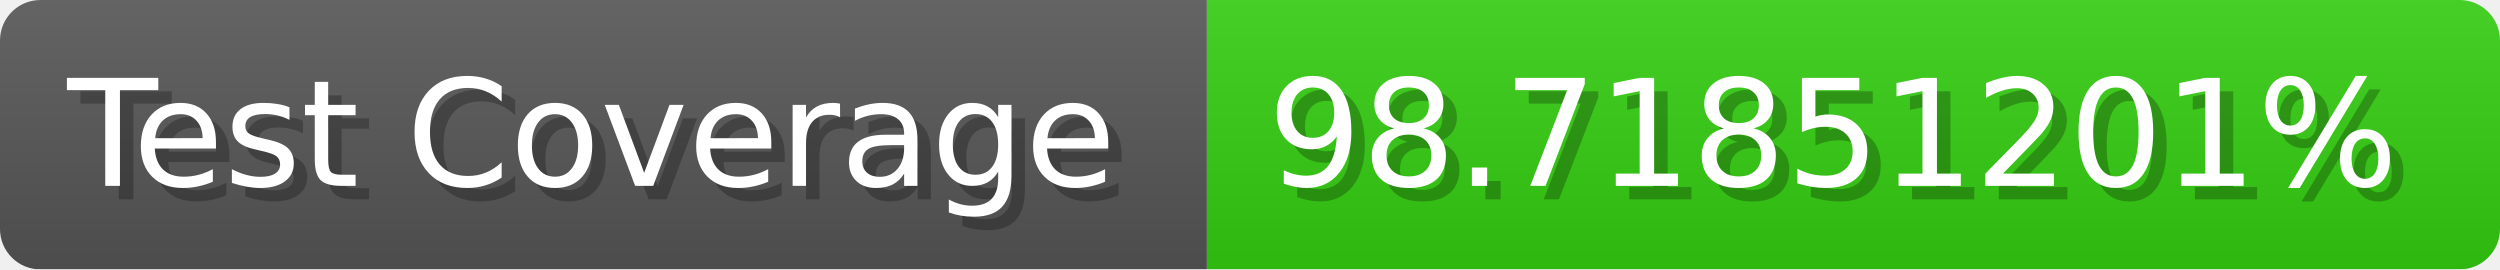
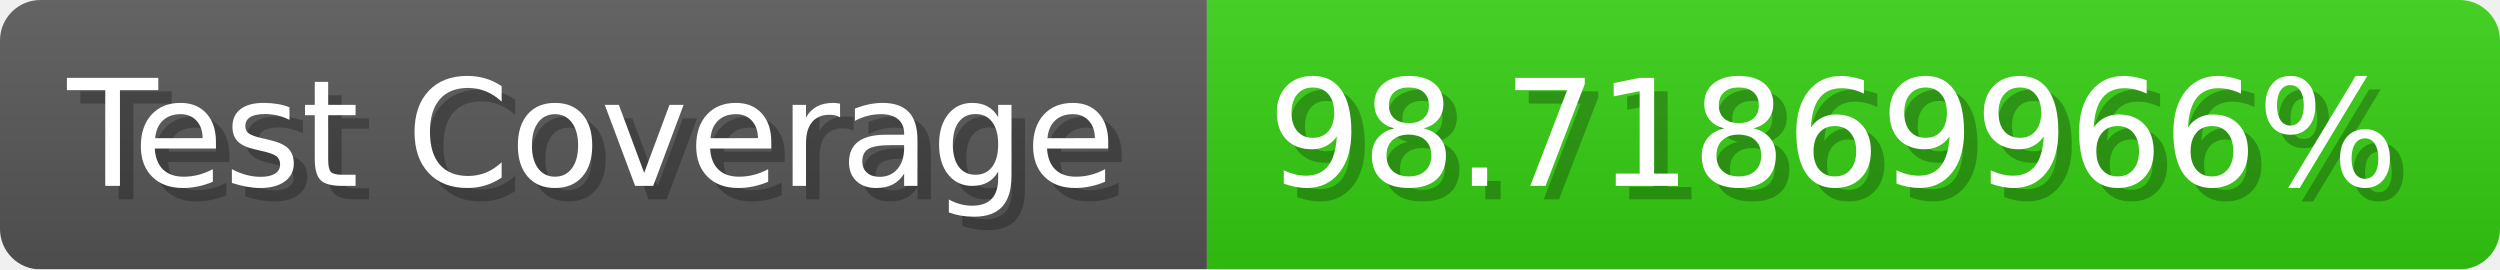
- <svg xmlns="http://www.w3.org/2000/svg" width="185.6" height="20" viewBox="0 0 1856 200" role="img" aria-label="Test Coverage: 98.71851201%">
+ <svg xmlns="http://www.w3.org/2000/svg" width="185.6" height="20" viewBox="0 0 1856 200" role="img" aria-label="Test Coverage: 98.71869966%">
  <linearGradient id="a" x2="0" y2="100%">
    <stop offset="0" stop-opacity=".1" stop-color="#EEE" />
    <stop offset="1" stop-opacity=".1" />
  </linearGradient>
  <mask id="m">
    <rect width="1856" height="200" rx="30" fill="#FFF" />
  </mask>
  <g mask="url(#m)">
    <rect width="896" height="200" fill="#555" />
    <rect width="960" height="200" fill="#3C1" x="896" />
    <rect width="1856" height="200" fill="url(#a)" />
  </g>
  <g aria-hidden="true" fill="#fff" text-anchor="start" font-family="Verdana,DejaVu Sans,sans-serif" font-size="110">
    <text x="60" y="148" textLength="796" fill="#000" opacity="0.25">Test Coverage</text>
    <text x="50" y="138" textLength="796">Test Coverage</text>
-     <text x="951" y="148" textLength="860" fill="#000" opacity="0.25">98.71851201%</text>
-     <text x="941" y="138" textLength="860">98.71851201%</text>
+     <text x="951" y="148" textLength="860" fill="#000" opacity="0.25">98.71869966%</text>
+     <text x="941" y="138" textLength="860">98.71869966%</text>
  </g>
</svg>
